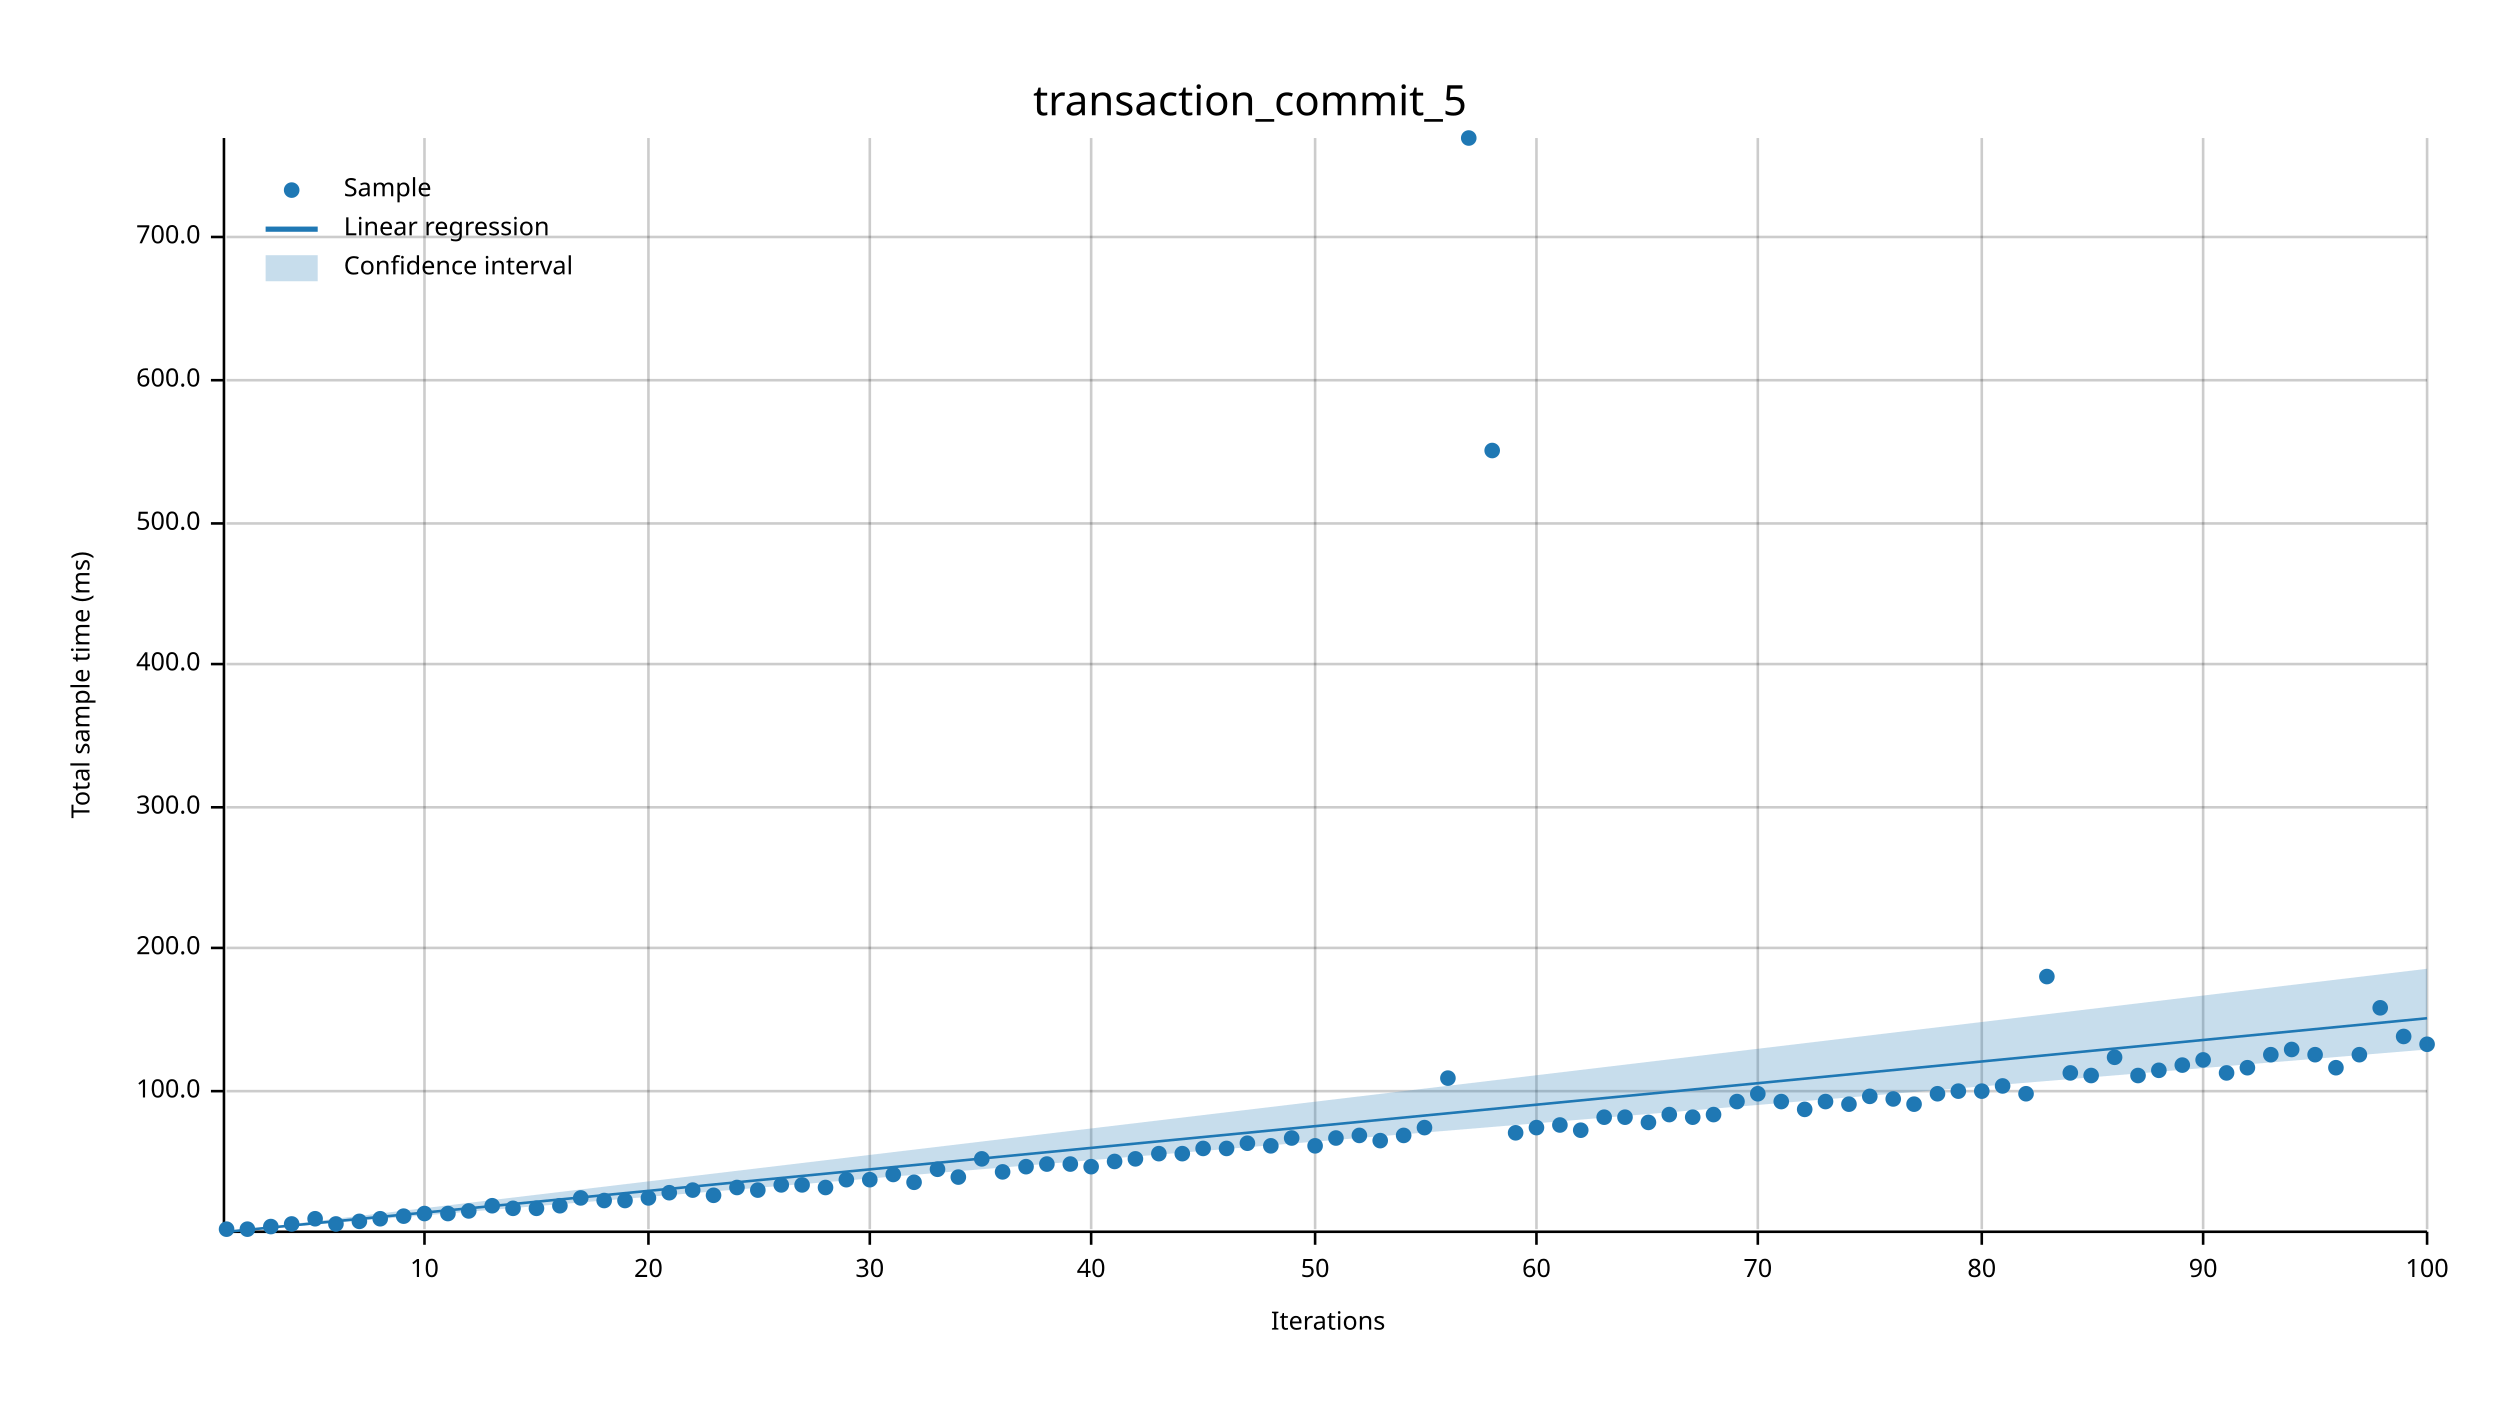
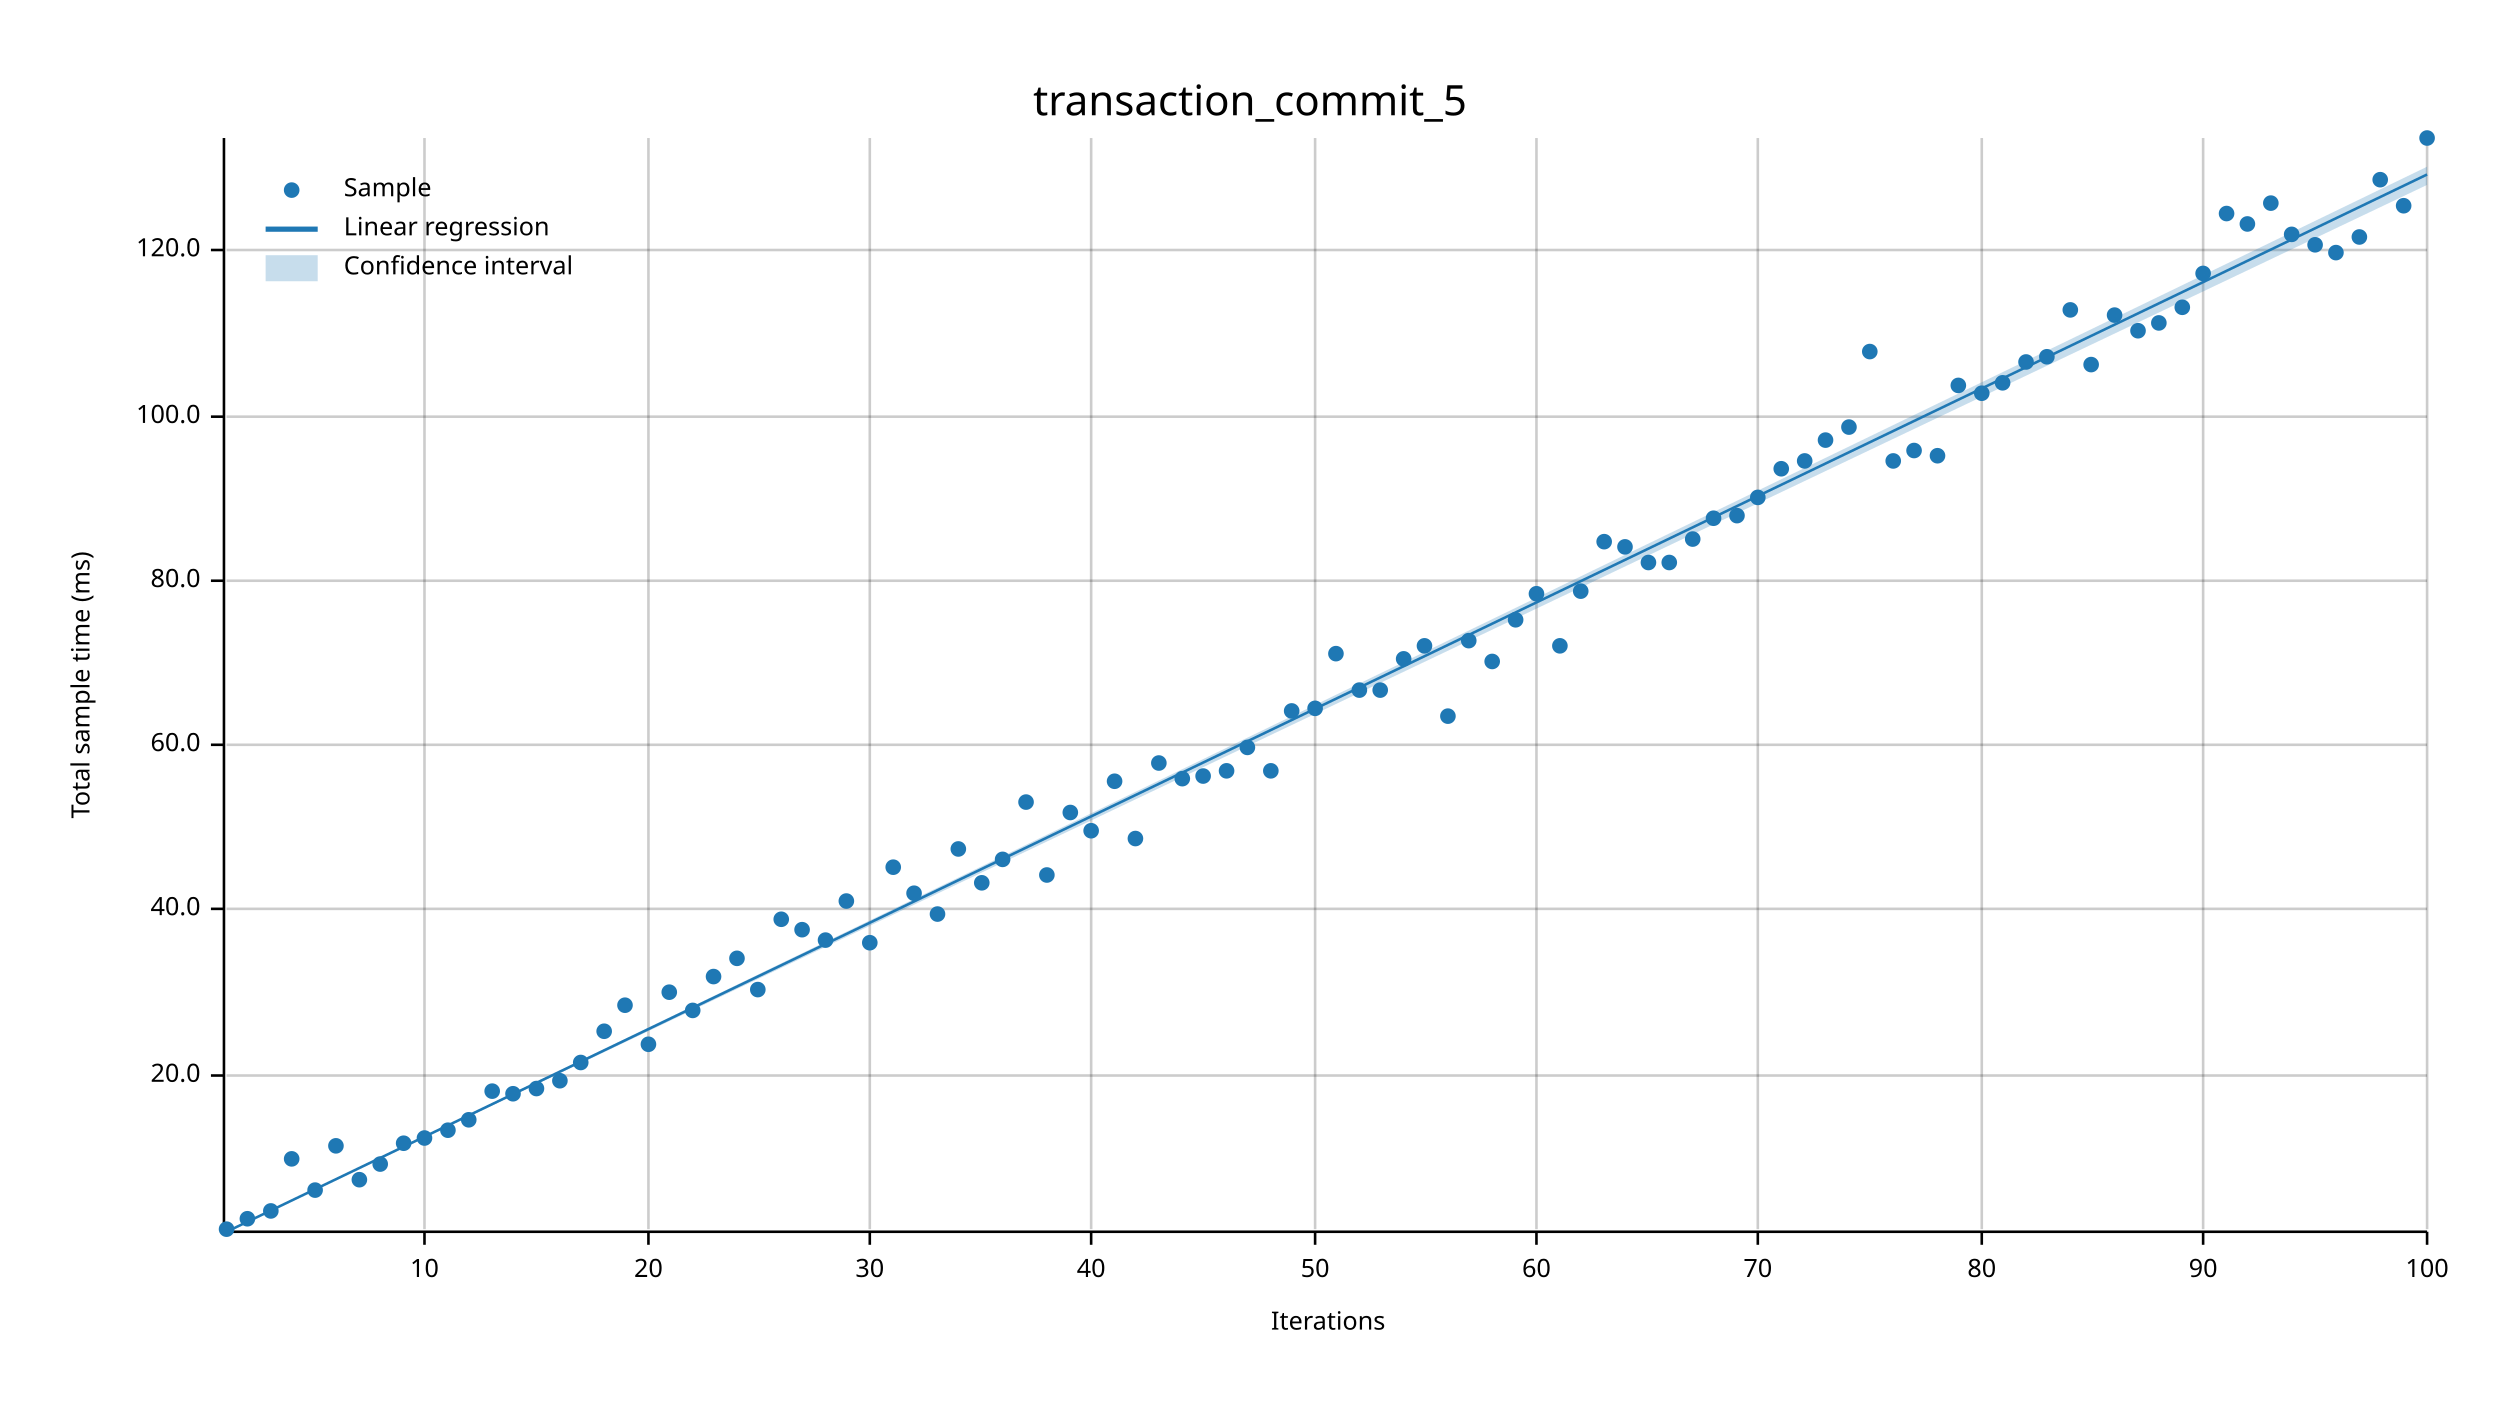
<svg xmlns="http://www.w3.org/2000/svg" width="960" height="540" viewBox="0 0 960 540">
  <text x="480" y="32" dy="0.76em" text-anchor="middle" font-family="sans-serif" font-size="16.129" opacity="1" fill="#000000">
transaction_commit_5
</text>
  <text x="27" y="263" dy="0.76em" text-anchor="middle" font-family="sans-serif" font-size="9.677" opacity="1" fill="#000000" transform="rotate(270, 27, 263)">
Total sample time (ms)
</text>
  <text x="510" y="513" dy="-0.5ex" text-anchor="middle" font-family="sans-serif" font-size="9.677" opacity="1" fill="#000000">
Iterations
</text>
  <line opacity="0.2" stroke="#000000" stroke-width="1" x1="163" y1="472" x2="163" y2="53" />
  <line opacity="0.2" stroke="#000000" stroke-width="1" x1="249" y1="472" x2="249" y2="53" />
  <line opacity="0.2" stroke="#000000" stroke-width="1" x1="334" y1="472" x2="334" y2="53" />
  <line opacity="0.2" stroke="#000000" stroke-width="1" x1="419" y1="472" x2="419" y2="53" />
  <line opacity="0.2" stroke="#000000" stroke-width="1" x1="505" y1="472" x2="505" y2="53" />
  <line opacity="0.2" stroke="#000000" stroke-width="1" x1="590" y1="472" x2="590" y2="53" />
  <line opacity="0.2" stroke="#000000" stroke-width="1" x1="675" y1="472" x2="675" y2="53" />
  <line opacity="0.2" stroke="#000000" stroke-width="1" x1="761" y1="472" x2="761" y2="53" />
  <line opacity="0.2" stroke="#000000" stroke-width="1" x1="846" y1="472" x2="846" y2="53" />
  <line opacity="0.2" stroke="#000000" stroke-width="1" x1="932" y1="472" x2="932" y2="53" />
-   <line opacity="0.2" stroke="#000000" stroke-width="1" x1="87" y1="419" x2="932" y2="419" />
-   <line opacity="0.2" stroke="#000000" stroke-width="1" x1="87" y1="364" x2="932" y2="364" />
-   <line opacity="0.2" stroke="#000000" stroke-width="1" x1="87" y1="310" x2="932" y2="310" />
-   <line opacity="0.2" stroke="#000000" stroke-width="1" x1="87" y1="255" x2="932" y2="255" />
-   <line opacity="0.2" stroke="#000000" stroke-width="1" x1="87" y1="201" x2="932" y2="201" />
-   <line opacity="0.2" stroke="#000000" stroke-width="1" x1="87" y1="146" x2="932" y2="146" />
-   <line opacity="0.2" stroke="#000000" stroke-width="1" x1="87" y1="91" x2="932" y2="91" />
+   <line opacity="0.2" stroke="#000000" stroke-width="1" x1="87" y1="413" x2="932" y2="413" />
+   <line opacity="0.2" stroke="#000000" stroke-width="1" x1="87" y1="349" x2="932" y2="349" />
+   <line opacity="0.2" stroke="#000000" stroke-width="1" x1="87" y1="286" x2="932" y2="286" />
+   <line opacity="0.2" stroke="#000000" stroke-width="1" x1="87" y1="223" x2="932" y2="223" />
+   <line opacity="0.2" stroke="#000000" stroke-width="1" x1="87" y1="160" x2="932" y2="160" />
+   <line opacity="0.2" stroke="#000000" stroke-width="1" x1="87" y1="96" x2="932" y2="96" />
  <polyline fill="none" opacity="1" stroke="#000000" stroke-width="1" points="86,53 86,472 " />
-   <text x="77" y="419" dy="0.5ex" text-anchor="end" font-family="sans-serif" font-size="9.677" opacity="1" fill="#000000">
+   <text x="77" y="413" dy="0.5ex" text-anchor="end" font-family="sans-serif" font-size="9.677" opacity="1" fill="#000000">
+ 20.0
+ </text>
+   <polyline fill="none" opacity="1" stroke="#000000" stroke-width="1" points="81,413 86,413 " />
+   <text x="77" y="349" dy="0.5ex" text-anchor="end" font-family="sans-serif" font-size="9.677" opacity="1" fill="#000000">
+ 40.0
+ </text>
+   <polyline fill="none" opacity="1" stroke="#000000" stroke-width="1" points="81,349 86,349 " />
+   <text x="77" y="286" dy="0.5ex" text-anchor="end" font-family="sans-serif" font-size="9.677" opacity="1" fill="#000000">
+ 60.0
+ </text>
+   <polyline fill="none" opacity="1" stroke="#000000" stroke-width="1" points="81,286 86,286 " />
+   <text x="77" y="223" dy="0.5ex" text-anchor="end" font-family="sans-serif" font-size="9.677" opacity="1" fill="#000000">
+ 80.0
+ </text>
+   <polyline fill="none" opacity="1" stroke="#000000" stroke-width="1" points="81,223 86,223 " />
+   <text x="77" y="160" dy="0.5ex" text-anchor="end" font-family="sans-serif" font-size="9.677" opacity="1" fill="#000000">
100.0
</text>
-   <polyline fill="none" opacity="1" stroke="#000000" stroke-width="1" points="81,419 86,419 " />
-   <text x="77" y="364" dy="0.5ex" text-anchor="end" font-family="sans-serif" font-size="9.677" opacity="1" fill="#000000">
- 200.0
- </text>
-   <polyline fill="none" opacity="1" stroke="#000000" stroke-width="1" points="81,364 86,364 " />
-   <text x="77" y="310" dy="0.5ex" text-anchor="end" font-family="sans-serif" font-size="9.677" opacity="1" fill="#000000">
- 300.0
- </text>
-   <polyline fill="none" opacity="1" stroke="#000000" stroke-width="1" points="81,310 86,310 " />
-   <text x="77" y="255" dy="0.5ex" text-anchor="end" font-family="sans-serif" font-size="9.677" opacity="1" fill="#000000">
- 400.0
- </text>
-   <polyline fill="none" opacity="1" stroke="#000000" stroke-width="1" points="81,255 86,255 " />
-   <text x="77" y="201" dy="0.5ex" text-anchor="end" font-family="sans-serif" font-size="9.677" opacity="1" fill="#000000">
- 500.0
- </text>
-   <polyline fill="none" opacity="1" stroke="#000000" stroke-width="1" points="81,201 86,201 " />
-   <text x="77" y="146" dy="0.5ex" text-anchor="end" font-family="sans-serif" font-size="9.677" opacity="1" fill="#000000">
- 600.0
- </text>
-   <polyline fill="none" opacity="1" stroke="#000000" stroke-width="1" points="81,146 86,146 " />
-   <text x="77" y="91" dy="0.5ex" text-anchor="end" font-family="sans-serif" font-size="9.677" opacity="1" fill="#000000">
- 700.0
- </text>
-   <polyline fill="none" opacity="1" stroke="#000000" stroke-width="1" points="81,91 86,91 " />
+   <polyline fill="none" opacity="1" stroke="#000000" stroke-width="1" points="81,160 86,160 " />
+   <text x="77" y="96" dy="0.5ex" text-anchor="end" font-family="sans-serif" font-size="9.677" opacity="1" fill="#000000">
+ 120.0
+ </text>
+   <polyline fill="none" opacity="1" stroke="#000000" stroke-width="1" points="81,96 86,96 " />
  <polyline fill="none" opacity="1" stroke="#000000" stroke-width="1" points="87,473 932,473 " />
  <text x="163" y="483" dy="0.76em" text-anchor="middle" font-family="sans-serif" font-size="9.677" opacity="1" fill="#000000">
10
</text>
  <polyline fill="none" opacity="1" stroke="#000000" stroke-width="1" points="163,473 163,478 " />
  <text x="249" y="483" dy="0.76em" text-anchor="middle" font-family="sans-serif" font-size="9.677" opacity="1" fill="#000000">
20
</text>
  <polyline fill="none" opacity="1" stroke="#000000" stroke-width="1" points="249,473 249,478 " />
  <text x="334" y="483" dy="0.76em" text-anchor="middle" font-family="sans-serif" font-size="9.677" opacity="1" fill="#000000">
30
</text>
  <polyline fill="none" opacity="1" stroke="#000000" stroke-width="1" points="334,473 334,478 " />
  <text x="419" y="483" dy="0.76em" text-anchor="middle" font-family="sans-serif" font-size="9.677" opacity="1" fill="#000000">
40
</text>
  <polyline fill="none" opacity="1" stroke="#000000" stroke-width="1" points="419,473 419,478 " />
  <text x="505" y="483" dy="0.76em" text-anchor="middle" font-family="sans-serif" font-size="9.677" opacity="1" fill="#000000">
50
</text>
  <polyline fill="none" opacity="1" stroke="#000000" stroke-width="1" points="505,473 505,478 " />
  <text x="590" y="483" dy="0.76em" text-anchor="middle" font-family="sans-serif" font-size="9.677" opacity="1" fill="#000000">
60
</text>
  <polyline fill="none" opacity="1" stroke="#000000" stroke-width="1" points="590,473 590,478 " />
  <text x="675" y="483" dy="0.76em" text-anchor="middle" font-family="sans-serif" font-size="9.677" opacity="1" fill="#000000">
70
</text>
  <polyline fill="none" opacity="1" stroke="#000000" stroke-width="1" points="675,473 675,478 " />
  <text x="761" y="483" dy="0.76em" text-anchor="middle" font-family="sans-serif" font-size="9.677" opacity="1" fill="#000000">
80
</text>
  <polyline fill="none" opacity="1" stroke="#000000" stroke-width="1" points="761,473 761,478 " />
  <text x="846" y="483" dy="0.76em" text-anchor="middle" font-family="sans-serif" font-size="9.677" opacity="1" fill="#000000">
90
</text>
  <polyline fill="none" opacity="1" stroke="#000000" stroke-width="1" points="846,473 846,478 " />
  <text x="932" y="483" dy="0.76em" text-anchor="middle" font-family="sans-serif" font-size="9.677" opacity="1" fill="#000000">
100
</text>
  <polyline fill="none" opacity="1" stroke="#000000" stroke-width="1" points="932,473 932,478 " />
  <circle cx="87" cy="472" r="3" opacity="1" fill="#1F78B4" stroke="none" stroke-width="1" />
-   <circle cx="95" cy="472" r="3" opacity="1" fill="#1F78B4" stroke="none" stroke-width="1" />
-   <circle cx="104" cy="471" r="3" opacity="1" fill="#1F78B4" stroke="none" stroke-width="1" />
-   <circle cx="112" cy="470" r="3" opacity="1" fill="#1F78B4" stroke="none" stroke-width="1" />
-   <circle cx="121" cy="468" r="3" opacity="1" fill="#1F78B4" stroke="none" stroke-width="1" />
-   <circle cx="129" cy="470" r="3" opacity="1" fill="#1F78B4" stroke="none" stroke-width="1" />
-   <circle cx="138" cy="469" r="3" opacity="1" fill="#1F78B4" stroke="none" stroke-width="1" />
-   <circle cx="146" cy="468" r="3" opacity="1" fill="#1F78B4" stroke="none" stroke-width="1" />
-   <circle cx="155" cy="467" r="3" opacity="1" fill="#1F78B4" stroke="none" stroke-width="1" />
-   <circle cx="163" cy="466" r="3" opacity="1" fill="#1F78B4" stroke="none" stroke-width="1" />
-   <circle cx="172" cy="466" r="3" opacity="1" fill="#1F78B4" stroke="none" stroke-width="1" />
-   <circle cx="180" cy="465" r="3" opacity="1" fill="#1F78B4" stroke="none" stroke-width="1" />
-   <circle cx="189" cy="463" r="3" opacity="1" fill="#1F78B4" stroke="none" stroke-width="1" />
-   <circle cx="197" cy="464" r="3" opacity="1" fill="#1F78B4" stroke="none" stroke-width="1" />
-   <circle cx="206" cy="464" r="3" opacity="1" fill="#1F78B4" stroke="none" stroke-width="1" />
-   <circle cx="215" cy="463" r="3" opacity="1" fill="#1F78B4" stroke="none" stroke-width="1" />
-   <circle cx="223" cy="460" r="3" opacity="1" fill="#1F78B4" stroke="none" stroke-width="1" />
-   <circle cx="232" cy="461" r="3" opacity="1" fill="#1F78B4" stroke="none" stroke-width="1" />
-   <circle cx="240" cy="461" r="3" opacity="1" fill="#1F78B4" stroke="none" stroke-width="1" />
-   <circle cx="249" cy="460" r="3" opacity="1" fill="#1F78B4" stroke="none" stroke-width="1" />
-   <circle cx="257" cy="458" r="3" opacity="1" fill="#1F78B4" stroke="none" stroke-width="1" />
-   <circle cx="266" cy="457" r="3" opacity="1" fill="#1F78B4" stroke="none" stroke-width="1" />
-   <circle cx="274" cy="459" r="3" opacity="1" fill="#1F78B4" stroke="none" stroke-width="1" />
-   <circle cx="283" cy="456" r="3" opacity="1" fill="#1F78B4" stroke="none" stroke-width="1" />
-   <circle cx="291" cy="457" r="3" opacity="1" fill="#1F78B4" stroke="none" stroke-width="1" />
-   <circle cx="300" cy="455" r="3" opacity="1" fill="#1F78B4" stroke="none" stroke-width="1" />
-   <circle cx="308" cy="455" r="3" opacity="1" fill="#1F78B4" stroke="none" stroke-width="1" />
-   <circle cx="317" cy="456" r="3" opacity="1" fill="#1F78B4" stroke="none" stroke-width="1" />
-   <circle cx="325" cy="453" r="3" opacity="1" fill="#1F78B4" stroke="none" stroke-width="1" />
-   <circle cx="334" cy="453" r="3" opacity="1" fill="#1F78B4" stroke="none" stroke-width="1" />
-   <circle cx="343" cy="451" r="3" opacity="1" fill="#1F78B4" stroke="none" stroke-width="1" />
-   <circle cx="351" cy="454" r="3" opacity="1" fill="#1F78B4" stroke="none" stroke-width="1" />
-   <circle cx="360" cy="449" r="3" opacity="1" fill="#1F78B4" stroke="none" stroke-width="1" />
-   <circle cx="368" cy="452" r="3" opacity="1" fill="#1F78B4" stroke="none" stroke-width="1" />
-   <circle cx="377" cy="445" r="3" opacity="1" fill="#1F78B4" stroke="none" stroke-width="1" />
-   <circle cx="385" cy="450" r="3" opacity="1" fill="#1F78B4" stroke="none" stroke-width="1" />
-   <circle cx="394" cy="448" r="3" opacity="1" fill="#1F78B4" stroke="none" stroke-width="1" />
-   <circle cx="402" cy="447" r="3" opacity="1" fill="#1F78B4" stroke="none" stroke-width="1" />
-   <circle cx="411" cy="447" r="3" opacity="1" fill="#1F78B4" stroke="none" stroke-width="1" />
-   <circle cx="419" cy="448" r="3" opacity="1" fill="#1F78B4" stroke="none" stroke-width="1" />
-   <circle cx="428" cy="446" r="3" opacity="1" fill="#1F78B4" stroke="none" stroke-width="1" />
-   <circle cx="436" cy="445" r="3" opacity="1" fill="#1F78B4" stroke="none" stroke-width="1" />
-   <circle cx="445" cy="443" r="3" opacity="1" fill="#1F78B4" stroke="none" stroke-width="1" />
-   <circle cx="454" cy="443" r="3" opacity="1" fill="#1F78B4" stroke="none" stroke-width="1" />
-   <circle cx="462" cy="441" r="3" opacity="1" fill="#1F78B4" stroke="none" stroke-width="1" />
-   <circle cx="471" cy="441" r="3" opacity="1" fill="#1F78B4" stroke="none" stroke-width="1" />
-   <circle cx="479" cy="439" r="3" opacity="1" fill="#1F78B4" stroke="none" stroke-width="1" />
-   <circle cx="488" cy="440" r="3" opacity="1" fill="#1F78B4" stroke="none" stroke-width="1" />
-   <circle cx="496" cy="437" r="3" opacity="1" fill="#1F78B4" stroke="none" stroke-width="1" />
-   <circle cx="505" cy="440" r="3" opacity="1" fill="#1F78B4" stroke="none" stroke-width="1" />
-   <circle cx="513" cy="437" r="3" opacity="1" fill="#1F78B4" stroke="none" stroke-width="1" />
-   <circle cx="522" cy="436" r="3" opacity="1" fill="#1F78B4" stroke="none" stroke-width="1" />
-   <circle cx="530" cy="438" r="3" opacity="1" fill="#1F78B4" stroke="none" stroke-width="1" />
-   <circle cx="539" cy="436" r="3" opacity="1" fill="#1F78B4" stroke="none" stroke-width="1" />
-   <circle cx="547" cy="433" r="3" opacity="1" fill="#1F78B4" stroke="none" stroke-width="1" />
-   <circle cx="556" cy="414" r="3" opacity="1" fill="#1F78B4" stroke="none" stroke-width="1" />
-   <circle cx="564" cy="53" r="3" opacity="1" fill="#1F78B4" stroke="none" stroke-width="1" />
-   <circle cx="573" cy="173" r="3" opacity="1" fill="#1F78B4" stroke="none" stroke-width="1" />
-   <circle cx="582" cy="435" r="3" opacity="1" fill="#1F78B4" stroke="none" stroke-width="1" />
-   <circle cx="590" cy="433" r="3" opacity="1" fill="#1F78B4" stroke="none" stroke-width="1" />
-   <circle cx="599" cy="432" r="3" opacity="1" fill="#1F78B4" stroke="none" stroke-width="1" />
-   <circle cx="607" cy="434" r="3" opacity="1" fill="#1F78B4" stroke="none" stroke-width="1" />
-   <circle cx="616" cy="429" r="3" opacity="1" fill="#1F78B4" stroke="none" stroke-width="1" />
-   <circle cx="624" cy="429" r="3" opacity="1" fill="#1F78B4" stroke="none" stroke-width="1" />
-   <circle cx="633" cy="431" r="3" opacity="1" fill="#1F78B4" stroke="none" stroke-width="1" />
-   <circle cx="641" cy="428" r="3" opacity="1" fill="#1F78B4" stroke="none" stroke-width="1" />
-   <circle cx="650" cy="429" r="3" opacity="1" fill="#1F78B4" stroke="none" stroke-width="1" />
-   <circle cx="658" cy="428" r="3" opacity="1" fill="#1F78B4" stroke="none" stroke-width="1" />
-   <circle cx="667" cy="423" r="3" opacity="1" fill="#1F78B4" stroke="none" stroke-width="1" />
-   <circle cx="675" cy="420" r="3" opacity="1" fill="#1F78B4" stroke="none" stroke-width="1" />
-   <circle cx="684" cy="423" r="3" opacity="1" fill="#1F78B4" stroke="none" stroke-width="1" />
-   <circle cx="693" cy="426" r="3" opacity="1" fill="#1F78B4" stroke="none" stroke-width="1" />
-   <circle cx="701" cy="423" r="3" opacity="1" fill="#1F78B4" stroke="none" stroke-width="1" />
-   <circle cx="710" cy="424" r="3" opacity="1" fill="#1F78B4" stroke="none" stroke-width="1" />
-   <circle cx="718" cy="421" r="3" opacity="1" fill="#1F78B4" stroke="none" stroke-width="1" />
-   <circle cx="727" cy="422" r="3" opacity="1" fill="#1F78B4" stroke="none" stroke-width="1" />
-   <circle cx="735" cy="424" r="3" opacity="1" fill="#1F78B4" stroke="none" stroke-width="1" />
-   <circle cx="744" cy="420" r="3" opacity="1" fill="#1F78B4" stroke="none" stroke-width="1" />
-   <circle cx="752" cy="419" r="3" opacity="1" fill="#1F78B4" stroke="none" stroke-width="1" />
-   <circle cx="761" cy="419" r="3" opacity="1" fill="#1F78B4" stroke="none" stroke-width="1" />
-   <circle cx="769" cy="417" r="3" opacity="1" fill="#1F78B4" stroke="none" stroke-width="1" />
-   <circle cx="778" cy="420" r="3" opacity="1" fill="#1F78B4" stroke="none" stroke-width="1" />
-   <circle cx="786" cy="375" r="3" opacity="1" fill="#1F78B4" stroke="none" stroke-width="1" />
-   <circle cx="795" cy="412" r="3" opacity="1" fill="#1F78B4" stroke="none" stroke-width="1" />
-   <circle cx="803" cy="413" r="3" opacity="1" fill="#1F78B4" stroke="none" stroke-width="1" />
-   <circle cx="812" cy="406" r="3" opacity="1" fill="#1F78B4" stroke="none" stroke-width="1" />
-   <circle cx="821" cy="413" r="3" opacity="1" fill="#1F78B4" stroke="none" stroke-width="1" />
-   <circle cx="829" cy="411" r="3" opacity="1" fill="#1F78B4" stroke="none" stroke-width="1" />
-   <circle cx="838" cy="409" r="3" opacity="1" fill="#1F78B4" stroke="none" stroke-width="1" />
-   <circle cx="846" cy="407" r="3" opacity="1" fill="#1F78B4" stroke="none" stroke-width="1" />
-   <circle cx="855" cy="412" r="3" opacity="1" fill="#1F78B4" stroke="none" stroke-width="1" />
-   <circle cx="863" cy="410" r="3" opacity="1" fill="#1F78B4" stroke="none" stroke-width="1" />
-   <circle cx="872" cy="405" r="3" opacity="1" fill="#1F78B4" stroke="none" stroke-width="1" />
-   <circle cx="880" cy="403" r="3" opacity="1" fill="#1F78B4" stroke="none" stroke-width="1" />
-   <circle cx="889" cy="405" r="3" opacity="1" fill="#1F78B4" stroke="none" stroke-width="1" />
-   <circle cx="897" cy="410" r="3" opacity="1" fill="#1F78B4" stroke="none" stroke-width="1" />
-   <circle cx="906" cy="405" r="3" opacity="1" fill="#1F78B4" stroke="none" stroke-width="1" />
-   <circle cx="914" cy="387" r="3" opacity="1" fill="#1F78B4" stroke="none" stroke-width="1" />
-   <circle cx="923" cy="398" r="3" opacity="1" fill="#1F78B4" stroke="none" stroke-width="1" />
-   <circle cx="932" cy="401" r="3" opacity="1" fill="#1F78B4" stroke="none" stroke-width="1" />
-   <polyline fill="none" opacity="1" stroke="#1F78B4" stroke-width="1" points="87,473 932,391 " />
-   <polygon opacity="0.25" fill="#1F78B4" points="87,473 932,403 932,372 " />
+   <circle cx="95" cy="468" r="3" opacity="1" fill="#1F78B4" stroke="none" stroke-width="1" />
+   <circle cx="104" cy="465" r="3" opacity="1" fill="#1F78B4" stroke="none" stroke-width="1" />
+   <circle cx="112" cy="445" r="3" opacity="1" fill="#1F78B4" stroke="none" stroke-width="1" />
+   <circle cx="121" cy="457" r="3" opacity="1" fill="#1F78B4" stroke="none" stroke-width="1" />
+   <circle cx="129" cy="440" r="3" opacity="1" fill="#1F78B4" stroke="none" stroke-width="1" />
+   <circle cx="138" cy="453" r="3" opacity="1" fill="#1F78B4" stroke="none" stroke-width="1" />
+   <circle cx="146" cy="447" r="3" opacity="1" fill="#1F78B4" stroke="none" stroke-width="1" />
+   <circle cx="155" cy="439" r="3" opacity="1" fill="#1F78B4" stroke="none" stroke-width="1" />
+   <circle cx="163" cy="437" r="3" opacity="1" fill="#1F78B4" stroke="none" stroke-width="1" />
+   <circle cx="172" cy="434" r="3" opacity="1" fill="#1F78B4" stroke="none" stroke-width="1" />
+   <circle cx="180" cy="430" r="3" opacity="1" fill="#1F78B4" stroke="none" stroke-width="1" />
+   <circle cx="189" cy="419" r="3" opacity="1" fill="#1F78B4" stroke="none" stroke-width="1" />
+   <circle cx="197" cy="420" r="3" opacity="1" fill="#1F78B4" stroke="none" stroke-width="1" />
+   <circle cx="206" cy="418" r="3" opacity="1" fill="#1F78B4" stroke="none" stroke-width="1" />
+   <circle cx="215" cy="415" r="3" opacity="1" fill="#1F78B4" stroke="none" stroke-width="1" />
+   <circle cx="223" cy="408" r="3" opacity="1" fill="#1F78B4" stroke="none" stroke-width="1" />
+   <circle cx="232" cy="396" r="3" opacity="1" fill="#1F78B4" stroke="none" stroke-width="1" />
+   <circle cx="240" cy="386" r="3" opacity="1" fill="#1F78B4" stroke="none" stroke-width="1" />
+   <circle cx="249" cy="401" r="3" opacity="1" fill="#1F78B4" stroke="none" stroke-width="1" />
+   <circle cx="257" cy="381" r="3" opacity="1" fill="#1F78B4" stroke="none" stroke-width="1" />
+   <circle cx="266" cy="388" r="3" opacity="1" fill="#1F78B4" stroke="none" stroke-width="1" />
+   <circle cx="274" cy="375" r="3" opacity="1" fill="#1F78B4" stroke="none" stroke-width="1" />
+   <circle cx="283" cy="368" r="3" opacity="1" fill="#1F78B4" stroke="none" stroke-width="1" />
+   <circle cx="291" cy="380" r="3" opacity="1" fill="#1F78B4" stroke="none" stroke-width="1" />
+   <circle cx="300" cy="353" r="3" opacity="1" fill="#1F78B4" stroke="none" stroke-width="1" />
+   <circle cx="308" cy="357" r="3" opacity="1" fill="#1F78B4" stroke="none" stroke-width="1" />
+   <circle cx="317" cy="361" r="3" opacity="1" fill="#1F78B4" stroke="none" stroke-width="1" />
+   <circle cx="325" cy="346" r="3" opacity="1" fill="#1F78B4" stroke="none" stroke-width="1" />
+   <circle cx="334" cy="362" r="3" opacity="1" fill="#1F78B4" stroke="none" stroke-width="1" />
+   <circle cx="343" cy="333" r="3" opacity="1" fill="#1F78B4" stroke="none" stroke-width="1" />
+   <circle cx="351" cy="343" r="3" opacity="1" fill="#1F78B4" stroke="none" stroke-width="1" />
+   <circle cx="360" cy="351" r="3" opacity="1" fill="#1F78B4" stroke="none" stroke-width="1" />
+   <circle cx="368" cy="326" r="3" opacity="1" fill="#1F78B4" stroke="none" stroke-width="1" />
+   <circle cx="377" cy="339" r="3" opacity="1" fill="#1F78B4" stroke="none" stroke-width="1" />
+   <circle cx="385" cy="330" r="3" opacity="1" fill="#1F78B4" stroke="none" stroke-width="1" />
+   <circle cx="394" cy="308" r="3" opacity="1" fill="#1F78B4" stroke="none" stroke-width="1" />
+   <circle cx="402" cy="336" r="3" opacity="1" fill="#1F78B4" stroke="none" stroke-width="1" />
+   <circle cx="411" cy="312" r="3" opacity="1" fill="#1F78B4" stroke="none" stroke-width="1" />
+   <circle cx="419" cy="319" r="3" opacity="1" fill="#1F78B4" stroke="none" stroke-width="1" />
+   <circle cx="428" cy="300" r="3" opacity="1" fill="#1F78B4" stroke="none" stroke-width="1" />
+   <circle cx="436" cy="322" r="3" opacity="1" fill="#1F78B4" stroke="none" stroke-width="1" />
+   <circle cx="445" cy="293" r="3" opacity="1" fill="#1F78B4" stroke="none" stroke-width="1" />
+   <circle cx="454" cy="299" r="3" opacity="1" fill="#1F78B4" stroke="none" stroke-width="1" />
+   <circle cx="462" cy="298" r="3" opacity="1" fill="#1F78B4" stroke="none" stroke-width="1" />
+   <circle cx="471" cy="296" r="3" opacity="1" fill="#1F78B4" stroke="none" stroke-width="1" />
+   <circle cx="479" cy="287" r="3" opacity="1" fill="#1F78B4" stroke="none" stroke-width="1" />
+   <circle cx="488" cy="296" r="3" opacity="1" fill="#1F78B4" stroke="none" stroke-width="1" />
+   <circle cx="496" cy="273" r="3" opacity="1" fill="#1F78B4" stroke="none" stroke-width="1" />
+   <circle cx="505" cy="272" r="3" opacity="1" fill="#1F78B4" stroke="none" stroke-width="1" />
+   <circle cx="513" cy="251" r="3" opacity="1" fill="#1F78B4" stroke="none" stroke-width="1" />
+   <circle cx="522" cy="265" r="3" opacity="1" fill="#1F78B4" stroke="none" stroke-width="1" />
+   <circle cx="530" cy="265" r="3" opacity="1" fill="#1F78B4" stroke="none" stroke-width="1" />
+   <circle cx="539" cy="253" r="3" opacity="1" fill="#1F78B4" stroke="none" stroke-width="1" />
+   <circle cx="547" cy="248" r="3" opacity="1" fill="#1F78B4" stroke="none" stroke-width="1" />
+   <circle cx="556" cy="275" r="3" opacity="1" fill="#1F78B4" stroke="none" stroke-width="1" />
+   <circle cx="564" cy="246" r="3" opacity="1" fill="#1F78B4" stroke="none" stroke-width="1" />
+   <circle cx="573" cy="254" r="3" opacity="1" fill="#1F78B4" stroke="none" stroke-width="1" />
+   <circle cx="582" cy="238" r="3" opacity="1" fill="#1F78B4" stroke="none" stroke-width="1" />
+   <circle cx="590" cy="228" r="3" opacity="1" fill="#1F78B4" stroke="none" stroke-width="1" />
+   <circle cx="599" cy="248" r="3" opacity="1" fill="#1F78B4" stroke="none" stroke-width="1" />
+   <circle cx="607" cy="227" r="3" opacity="1" fill="#1F78B4" stroke="none" stroke-width="1" />
+   <circle cx="616" cy="208" r="3" opacity="1" fill="#1F78B4" stroke="none" stroke-width="1" />
+   <circle cx="624" cy="210" r="3" opacity="1" fill="#1F78B4" stroke="none" stroke-width="1" />
+   <circle cx="633" cy="216" r="3" opacity="1" fill="#1F78B4" stroke="none" stroke-width="1" />
+   <circle cx="641" cy="216" r="3" opacity="1" fill="#1F78B4" stroke="none" stroke-width="1" />
+   <circle cx="650" cy="207" r="3" opacity="1" fill="#1F78B4" stroke="none" stroke-width="1" />
+   <circle cx="658" cy="199" r="3" opacity="1" fill="#1F78B4" stroke="none" stroke-width="1" />
+   <circle cx="667" cy="198" r="3" opacity="1" fill="#1F78B4" stroke="none" stroke-width="1" />
+   <circle cx="675" cy="191" r="3" opacity="1" fill="#1F78B4" stroke="none" stroke-width="1" />
+   <circle cx="684" cy="180" r="3" opacity="1" fill="#1F78B4" stroke="none" stroke-width="1" />
+   <circle cx="693" cy="177" r="3" opacity="1" fill="#1F78B4" stroke="none" stroke-width="1" />
+   <circle cx="701" cy="169" r="3" opacity="1" fill="#1F78B4" stroke="none" stroke-width="1" />
+   <circle cx="710" cy="164" r="3" opacity="1" fill="#1F78B4" stroke="none" stroke-width="1" />
+   <circle cx="718" cy="135" r="3" opacity="1" fill="#1F78B4" stroke="none" stroke-width="1" />
+   <circle cx="727" cy="177" r="3" opacity="1" fill="#1F78B4" stroke="none" stroke-width="1" />
+   <circle cx="735" cy="173" r="3" opacity="1" fill="#1F78B4" stroke="none" stroke-width="1" />
+   <circle cx="744" cy="175" r="3" opacity="1" fill="#1F78B4" stroke="none" stroke-width="1" />
+   <circle cx="752" cy="148" r="3" opacity="1" fill="#1F78B4" stroke="none" stroke-width="1" />
+   <circle cx="761" cy="151" r="3" opacity="1" fill="#1F78B4" stroke="none" stroke-width="1" />
+   <circle cx="769" cy="147" r="3" opacity="1" fill="#1F78B4" stroke="none" stroke-width="1" />
+   <circle cx="778" cy="139" r="3" opacity="1" fill="#1F78B4" stroke="none" stroke-width="1" />
+   <circle cx="786" cy="137" r="3" opacity="1" fill="#1F78B4" stroke="none" stroke-width="1" />
+   <circle cx="795" cy="119" r="3" opacity="1" fill="#1F78B4" stroke="none" stroke-width="1" />
+   <circle cx="803" cy="140" r="3" opacity="1" fill="#1F78B4" stroke="none" stroke-width="1" />
+   <circle cx="812" cy="121" r="3" opacity="1" fill="#1F78B4" stroke="none" stroke-width="1" />
+   <circle cx="821" cy="127" r="3" opacity="1" fill="#1F78B4" stroke="none" stroke-width="1" />
+   <circle cx="829" cy="124" r="3" opacity="1" fill="#1F78B4" stroke="none" stroke-width="1" />
+   <circle cx="838" cy="118" r="3" opacity="1" fill="#1F78B4" stroke="none" stroke-width="1" />
+   <circle cx="846" cy="105" r="3" opacity="1" fill="#1F78B4" stroke="none" stroke-width="1" />
+   <circle cx="855" cy="82" r="3" opacity="1" fill="#1F78B4" stroke="none" stroke-width="1" />
+   <circle cx="863" cy="86" r="3" opacity="1" fill="#1F78B4" stroke="none" stroke-width="1" />
+   <circle cx="872" cy="78" r="3" opacity="1" fill="#1F78B4" stroke="none" stroke-width="1" />
+   <circle cx="880" cy="90" r="3" opacity="1" fill="#1F78B4" stroke="none" stroke-width="1" />
+   <circle cx="889" cy="94" r="3" opacity="1" fill="#1F78B4" stroke="none" stroke-width="1" />
+   <circle cx="897" cy="97" r="3" opacity="1" fill="#1F78B4" stroke="none" stroke-width="1" />
+   <circle cx="906" cy="91" r="3" opacity="1" fill="#1F78B4" stroke="none" stroke-width="1" />
+   <circle cx="914" cy="69" r="3" opacity="1" fill="#1F78B4" stroke="none" stroke-width="1" />
+   <circle cx="923" cy="79" r="3" opacity="1" fill="#1F78B4" stroke="none" stroke-width="1" />
+   <circle cx="932" cy="53" r="3" opacity="1" fill="#1F78B4" stroke="none" stroke-width="1" />
+   <polyline fill="none" opacity="1" stroke="#1F78B4" stroke-width="1" points="87,473 932,67 " />
+   <polygon opacity="0.25" fill="#1F78B4" points="87,473 932,71 932,64 " />
  <text x="132" y="68" dy="0.76em" text-anchor="start" font-family="sans-serif" font-size="9.677" opacity="1" fill="#000000">
Sample
</text>
  <text x="132" y="83" dy="0.76em" text-anchor="start" font-family="sans-serif" font-size="9.677" opacity="1" fill="#000000">
Linear regression
</text>
  <text x="132" y="98" dy="0.76em" text-anchor="start" font-family="sans-serif" font-size="9.677" opacity="1" fill="#000000">
Confidence interval
</text>
  <circle cx="112" cy="73" r="3" opacity="1" fill="#1F78B4" stroke="none" stroke-width="1" />
  <polyline fill="none" opacity="1" stroke="#1F78B4" stroke-width="2" points="102,88 122,88 " />
  <rect x="102" y="98" width="20" height="10" opacity="0.25" fill="#1F78B4" stroke="none" />
</svg>
